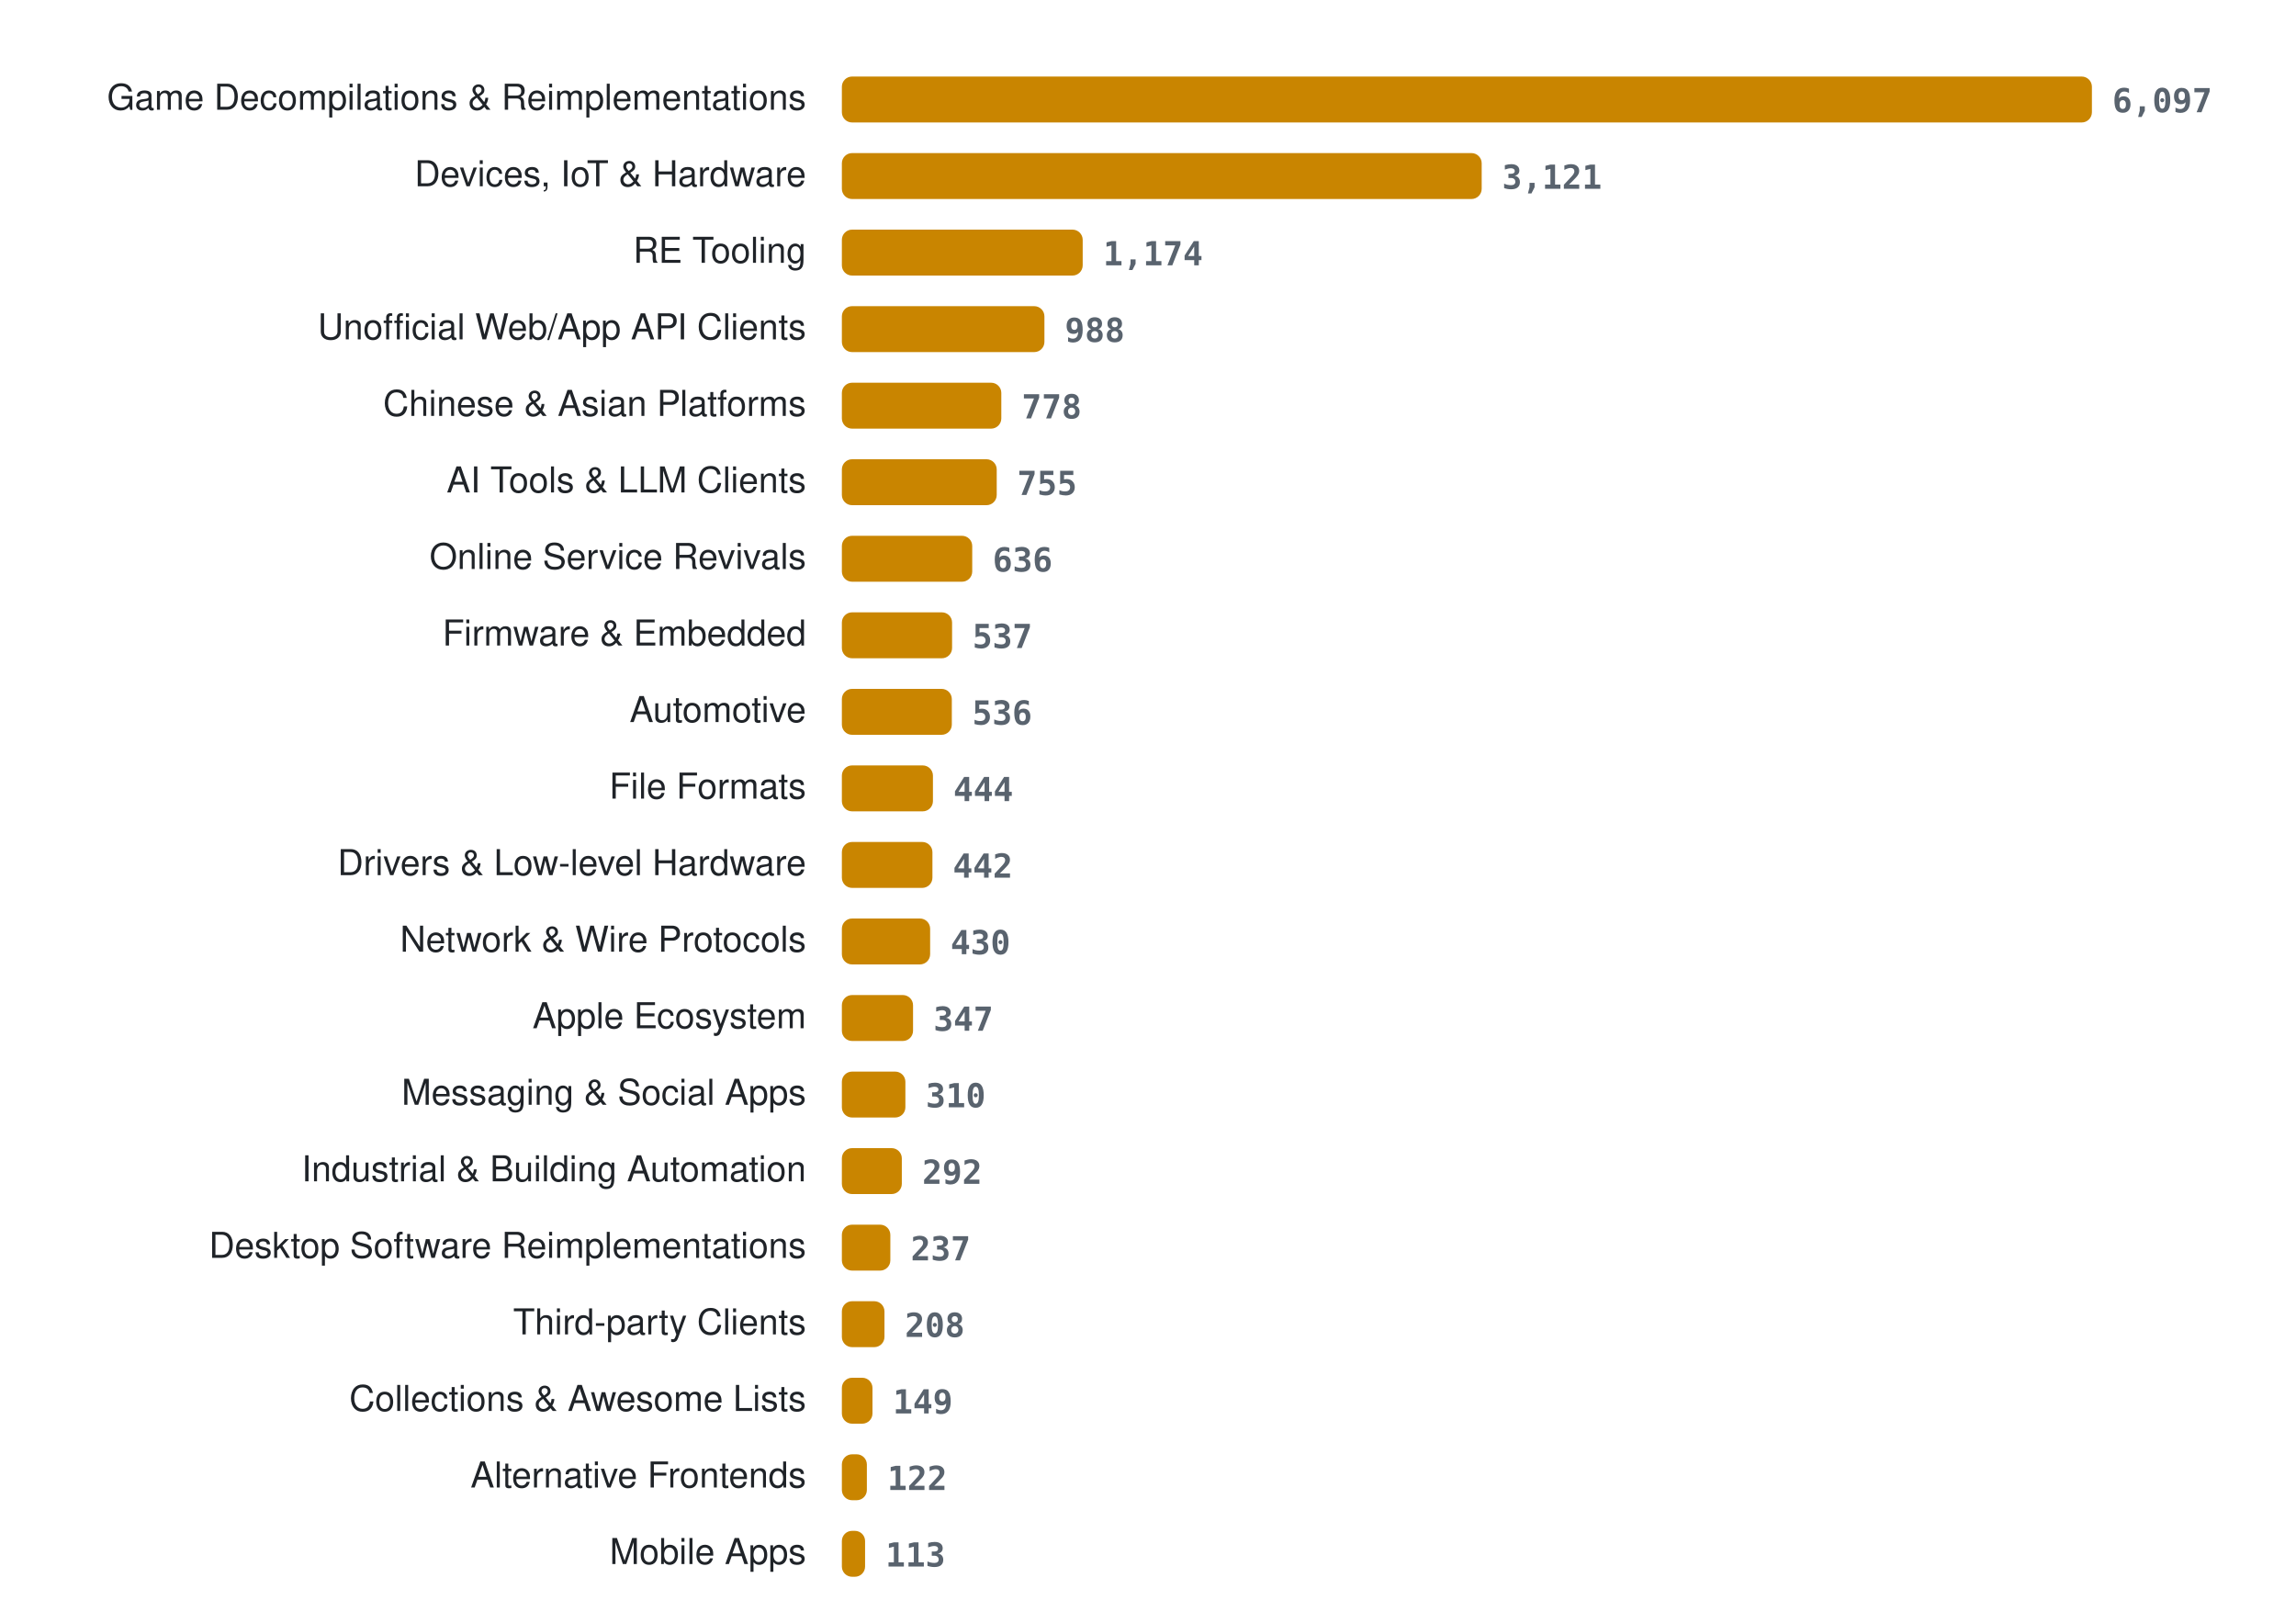
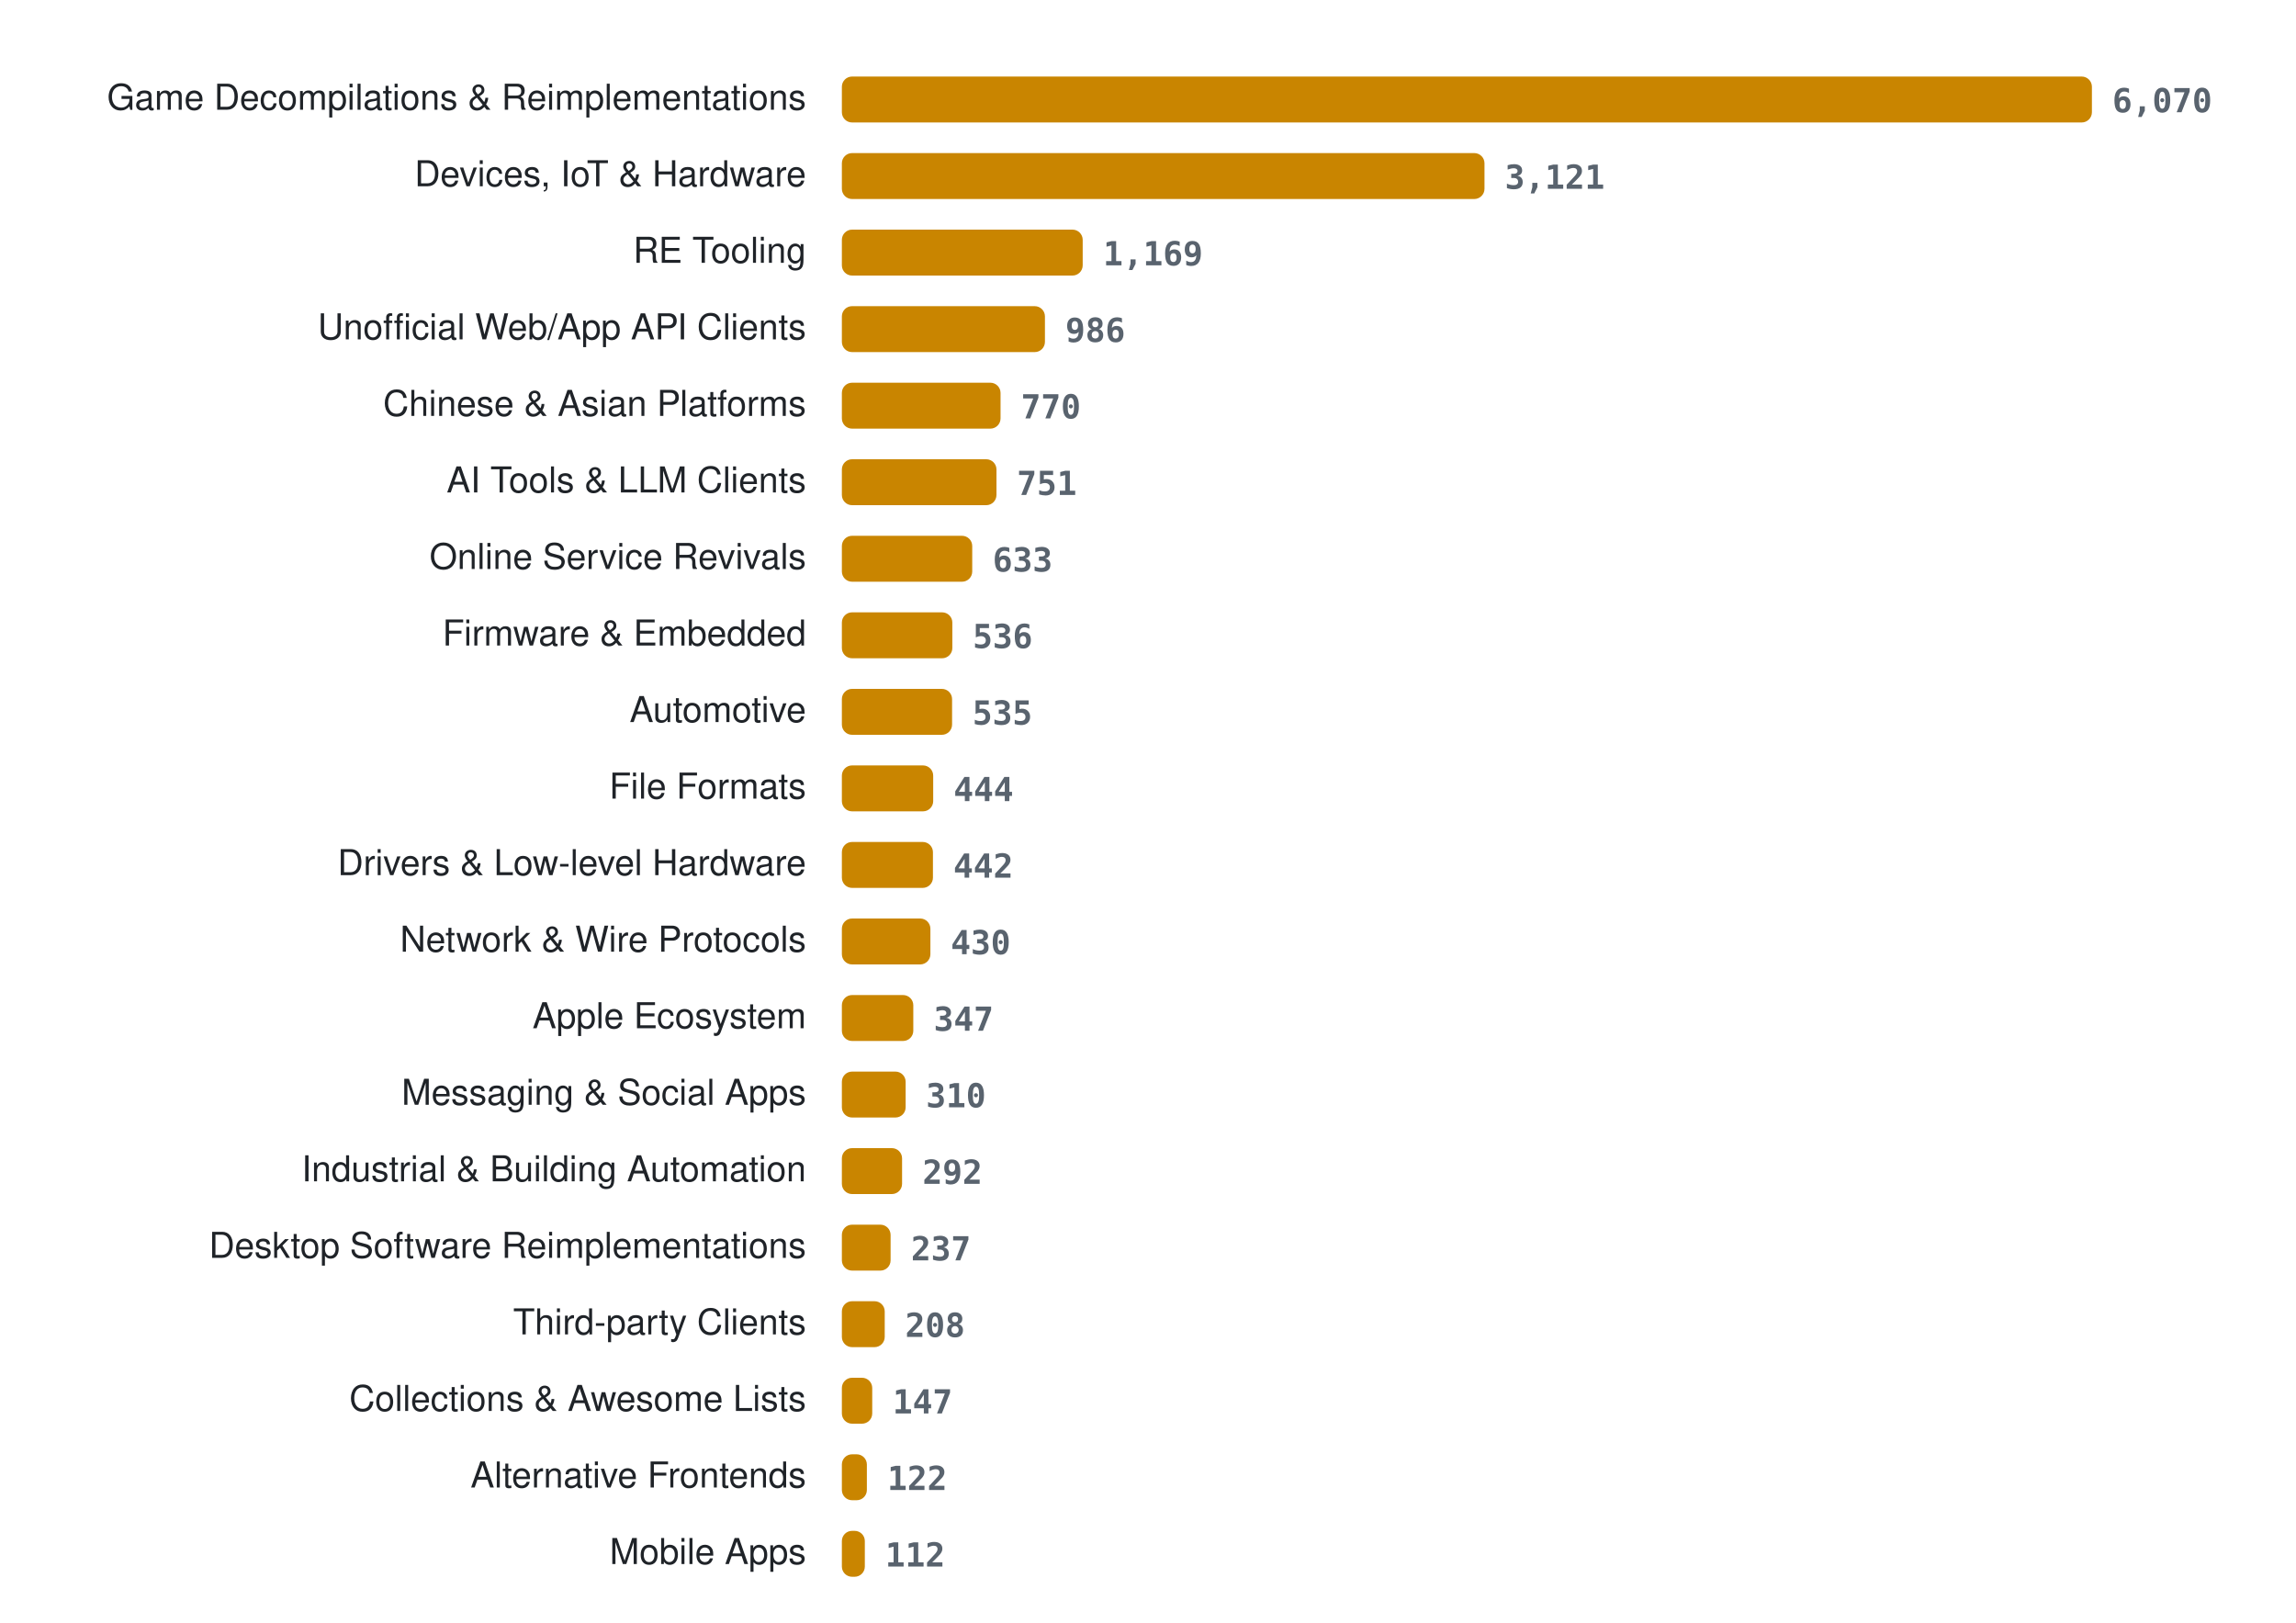
<svg xmlns="http://www.w3.org/2000/svg" width="900" height="636" viewBox="0 0 900 636" role="img" aria-label="Projects per category">
  <style>
.lab{font:14px -apple-system, BlinkMacSystemFont, 'Segoe UI', Helvetica, Arial, sans-serif;fill:#1f2328} .val{font:600 13px ui-monospace, SFMono-Regular, Menlo, Consolas, monospace;fill:#59636e} .bar{fill:#c98500}
@media (prefers-color-scheme: dark){ .lab{fill:#e6edf3} .val{fill:#9198a1} .bar{fill:#ffb000} }
</style>
  <text x="316" y="43" class="lab" text-anchor="end">Game Decompilations &amp; Reimplementations</text>
  <rect x="330" y="30" width="490.0" height="18" rx="4" class="bar" />
-   <text x="828.0" y="44" class="val">6,097</text>
+   <text x="828.0" y="44" class="val">6,070</text>
  <text x="316" y="73" class="lab" text-anchor="end">Devices, IoT &amp; Hardware</text>
-   <rect x="330" y="60" width="250.8" height="18" rx="4" class="bar" />
-   <text x="588.8" y="74" class="val">3,121</text>
+   <rect x="330" y="60" width="251.9" height="18" rx="4" class="bar" />
+   <text x="589.9" y="74" class="val">3,121</text>
  <text x="316" y="103" class="lab" text-anchor="end">RE Tooling</text>
  <rect x="330" y="90" width="94.4" height="18" rx="4" class="bar" />
-   <text x="432.4" y="104" class="val">1,174</text>
+   <text x="432.4" y="104" class="val">1,169</text>
  <text x="316" y="133" class="lab" text-anchor="end">Unofficial Web/App API Clients</text>
-   <rect x="330" y="120" width="79.4" height="18" rx="4" class="bar" />
-   <text x="417.4" y="134" class="val">988</text>
+   <rect x="330" y="120" width="79.6" height="18" rx="4" class="bar" />
+   <text x="417.6" y="134" class="val">986</text>
  <text x="316" y="163" class="lab" text-anchor="end">Chinese &amp; Asian Platforms</text>
-   <rect x="330" y="150" width="62.5" height="18" rx="4" class="bar" />
-   <text x="400.5" y="164" class="val">778</text>
+   <rect x="330" y="150" width="62.2" height="18" rx="4" class="bar" />
+   <text x="400.2" y="164" class="val">770</text>
  <text x="316" y="193" class="lab" text-anchor="end">AI Tools &amp; LLM Clients</text>
-   <rect x="330" y="180" width="60.7" height="18" rx="4" class="bar" />
-   <text x="398.7" y="194" class="val">755</text>
+   <rect x="330" y="180" width="60.6" height="18" rx="4" class="bar" />
+   <text x="398.6" y="194" class="val">751</text>
  <text x="316" y="223" class="lab" text-anchor="end">Online Service Revivals</text>
  <rect x="330" y="210" width="51.1" height="18" rx="4" class="bar" />
-   <text x="389.1" y="224" class="val">636</text>
+   <text x="389.1" y="224" class="val">633</text>
  <text x="316" y="253" class="lab" text-anchor="end">Firmware &amp; Embedded</text>
-   <rect x="330" y="240" width="43.2" height="18" rx="4" class="bar" />
-   <text x="381.2" y="254" class="val">537</text>
+   <rect x="330" y="240" width="43.3" height="18" rx="4" class="bar" />
+   <text x="381.3" y="254" class="val">536</text>
  <text x="316" y="283" class="lab" text-anchor="end">Automotive</text>
-   <rect x="330" y="270" width="43.1" height="18" rx="4" class="bar" />
-   <text x="381.1" y="284" class="val">536</text>
+   <rect x="330" y="270" width="43.2" height="18" rx="4" class="bar" />
+   <text x="381.2" y="284" class="val">535</text>
  <text x="316" y="313" class="lab" text-anchor="end">File Formats</text>
-   <rect x="330" y="300" width="35.7" height="18" rx="4" class="bar" />
-   <text x="373.7" y="314" class="val">444</text>
+   <rect x="330" y="300" width="35.8" height="18" rx="4" class="bar" />
+   <text x="373.8" y="314" class="val">444</text>
  <text x="316" y="343" class="lab" text-anchor="end">Drivers &amp; Low-level Hardware</text>
-   <rect x="330" y="330" width="35.5" height="18" rx="4" class="bar" />
-   <text x="373.5" y="344" class="val">442</text>
+   <rect x="330" y="330" width="35.7" height="18" rx="4" class="bar" />
+   <text x="373.7" y="344" class="val">442</text>
  <text x="316" y="373" class="lab" text-anchor="end">Network &amp; Wire Protocols</text>
-   <rect x="330" y="360" width="34.6" height="18" rx="4" class="bar" />
-   <text x="372.6" y="374" class="val">430</text>
+   <rect x="330" y="360" width="34.7" height="18" rx="4" class="bar" />
+   <text x="372.7" y="374" class="val">430</text>
  <text x="316" y="403" class="lab" text-anchor="end">Apple Ecosystem</text>
-   <rect x="330" y="390" width="27.9" height="18" rx="4" class="bar" />
-   <text x="365.9" y="404" class="val">347</text>
+   <rect x="330" y="390" width="28.0" height="18" rx="4" class="bar" />
+   <text x="366.0" y="404" class="val">347</text>
  <text x="316" y="433" class="lab" text-anchor="end">Messaging &amp; Social Apps</text>
-   <rect x="330" y="420" width="24.9" height="18" rx="4" class="bar" />
-   <text x="362.9" y="434" class="val">310</text>
+   <rect x="330" y="420" width="25.0" height="18" rx="4" class="bar" />
+   <text x="363.0" y="434" class="val">310</text>
  <text x="316" y="463" class="lab" text-anchor="end">Industrial &amp; Building Automation</text>
-   <rect x="330" y="450" width="23.5" height="18" rx="4" class="bar" />
-   <text x="361.5" y="464" class="val">292</text>
+   <rect x="330" y="450" width="23.6" height="18" rx="4" class="bar" />
+   <text x="361.6" y="464" class="val">292</text>
  <text x="316" y="493" class="lab" text-anchor="end">Desktop Software Reimplementations</text>
-   <rect x="330" y="480" width="19.0" height="18" rx="4" class="bar" />
-   <text x="357.0" y="494" class="val">237</text>
+   <rect x="330" y="480" width="19.1" height="18" rx="4" class="bar" />
+   <text x="357.1" y="494" class="val">237</text>
  <text x="316" y="523" class="lab" text-anchor="end">Third-party Clients</text>
-   <rect x="330" y="510" width="16.7" height="18" rx="4" class="bar" />
-   <text x="354.7" y="524" class="val">208</text>
+   <rect x="330" y="510" width="16.8" height="18" rx="4" class="bar" />
+   <text x="354.8" y="524" class="val">208</text>
  <text x="316" y="553" class="lab" text-anchor="end">Collections &amp; Awesome Lists</text>
-   <rect x="330" y="540" width="12.0" height="18" rx="4" class="bar" />
-   <text x="350.0" y="554" class="val">149</text>
+   <rect x="330" y="540" width="11.9" height="18" rx="4" class="bar" />
+   <text x="349.9" y="554" class="val">147</text>
  <text x="316" y="583" class="lab" text-anchor="end">Alternative Frontends</text>
  <rect x="330" y="570" width="9.8" height="18" rx="4" class="bar" />
  <text x="347.8" y="584" class="val">122</text>
  <text x="316" y="613" class="lab" text-anchor="end">Mobile Apps</text>
-   <rect x="330" y="600" width="9.1" height="18" rx="4" class="bar" />
-   <text x="347.1" y="614" class="val">113</text>
+   <rect x="330" y="600" width="9.0" height="18" rx="4" class="bar" />
+   <text x="347.0" y="614" class="val">112</text>
</svg>
